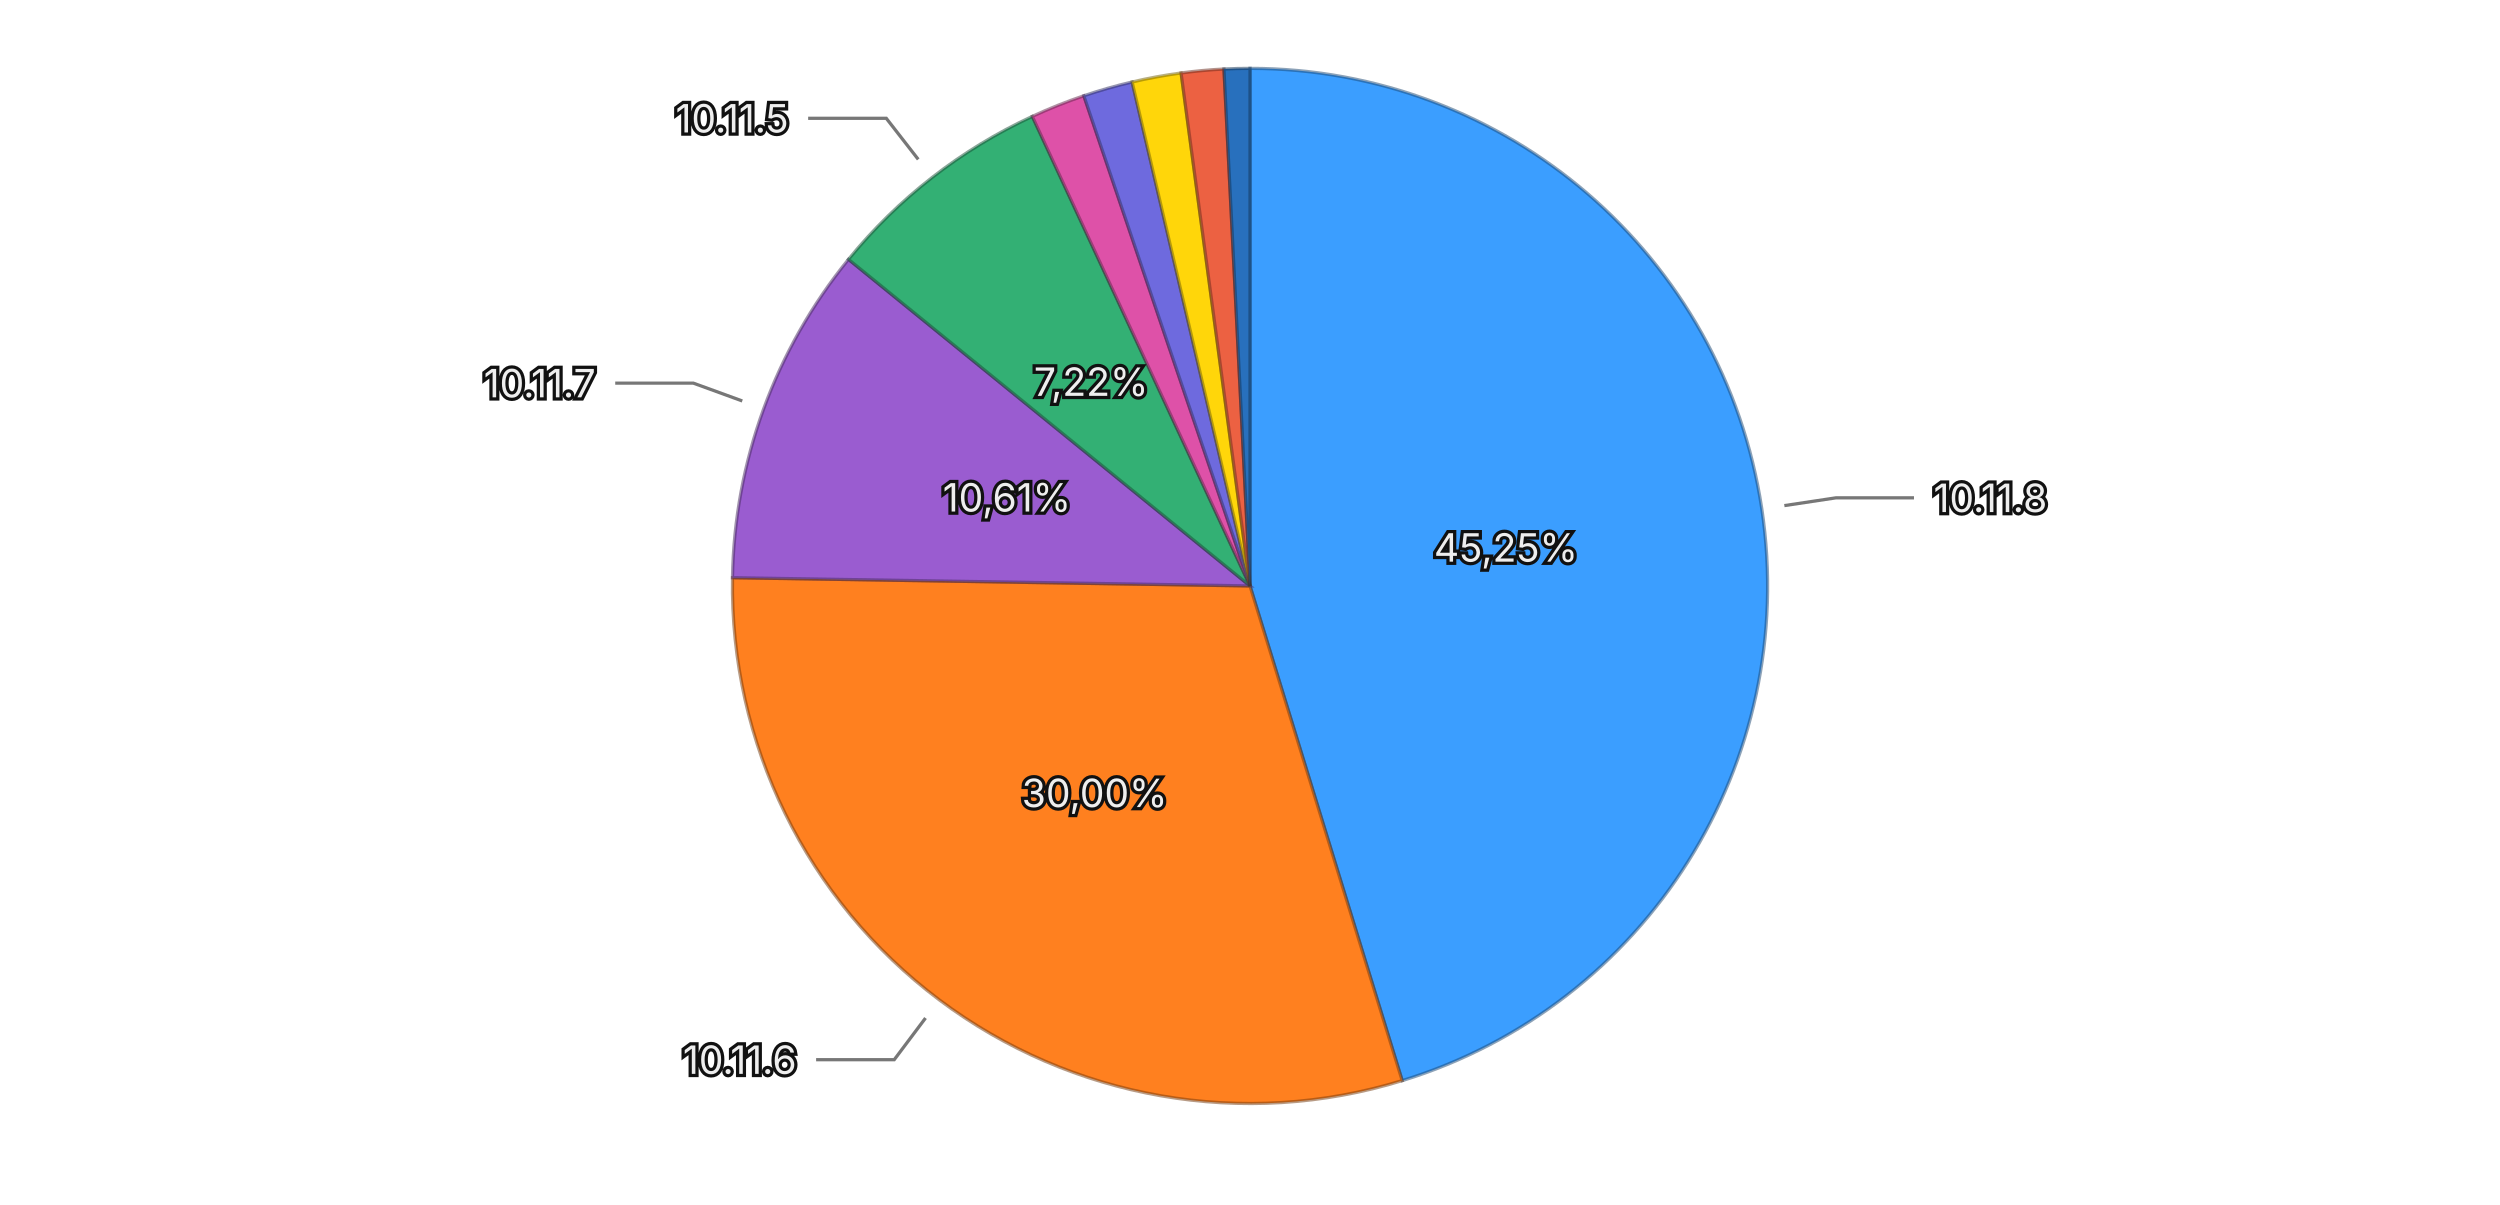
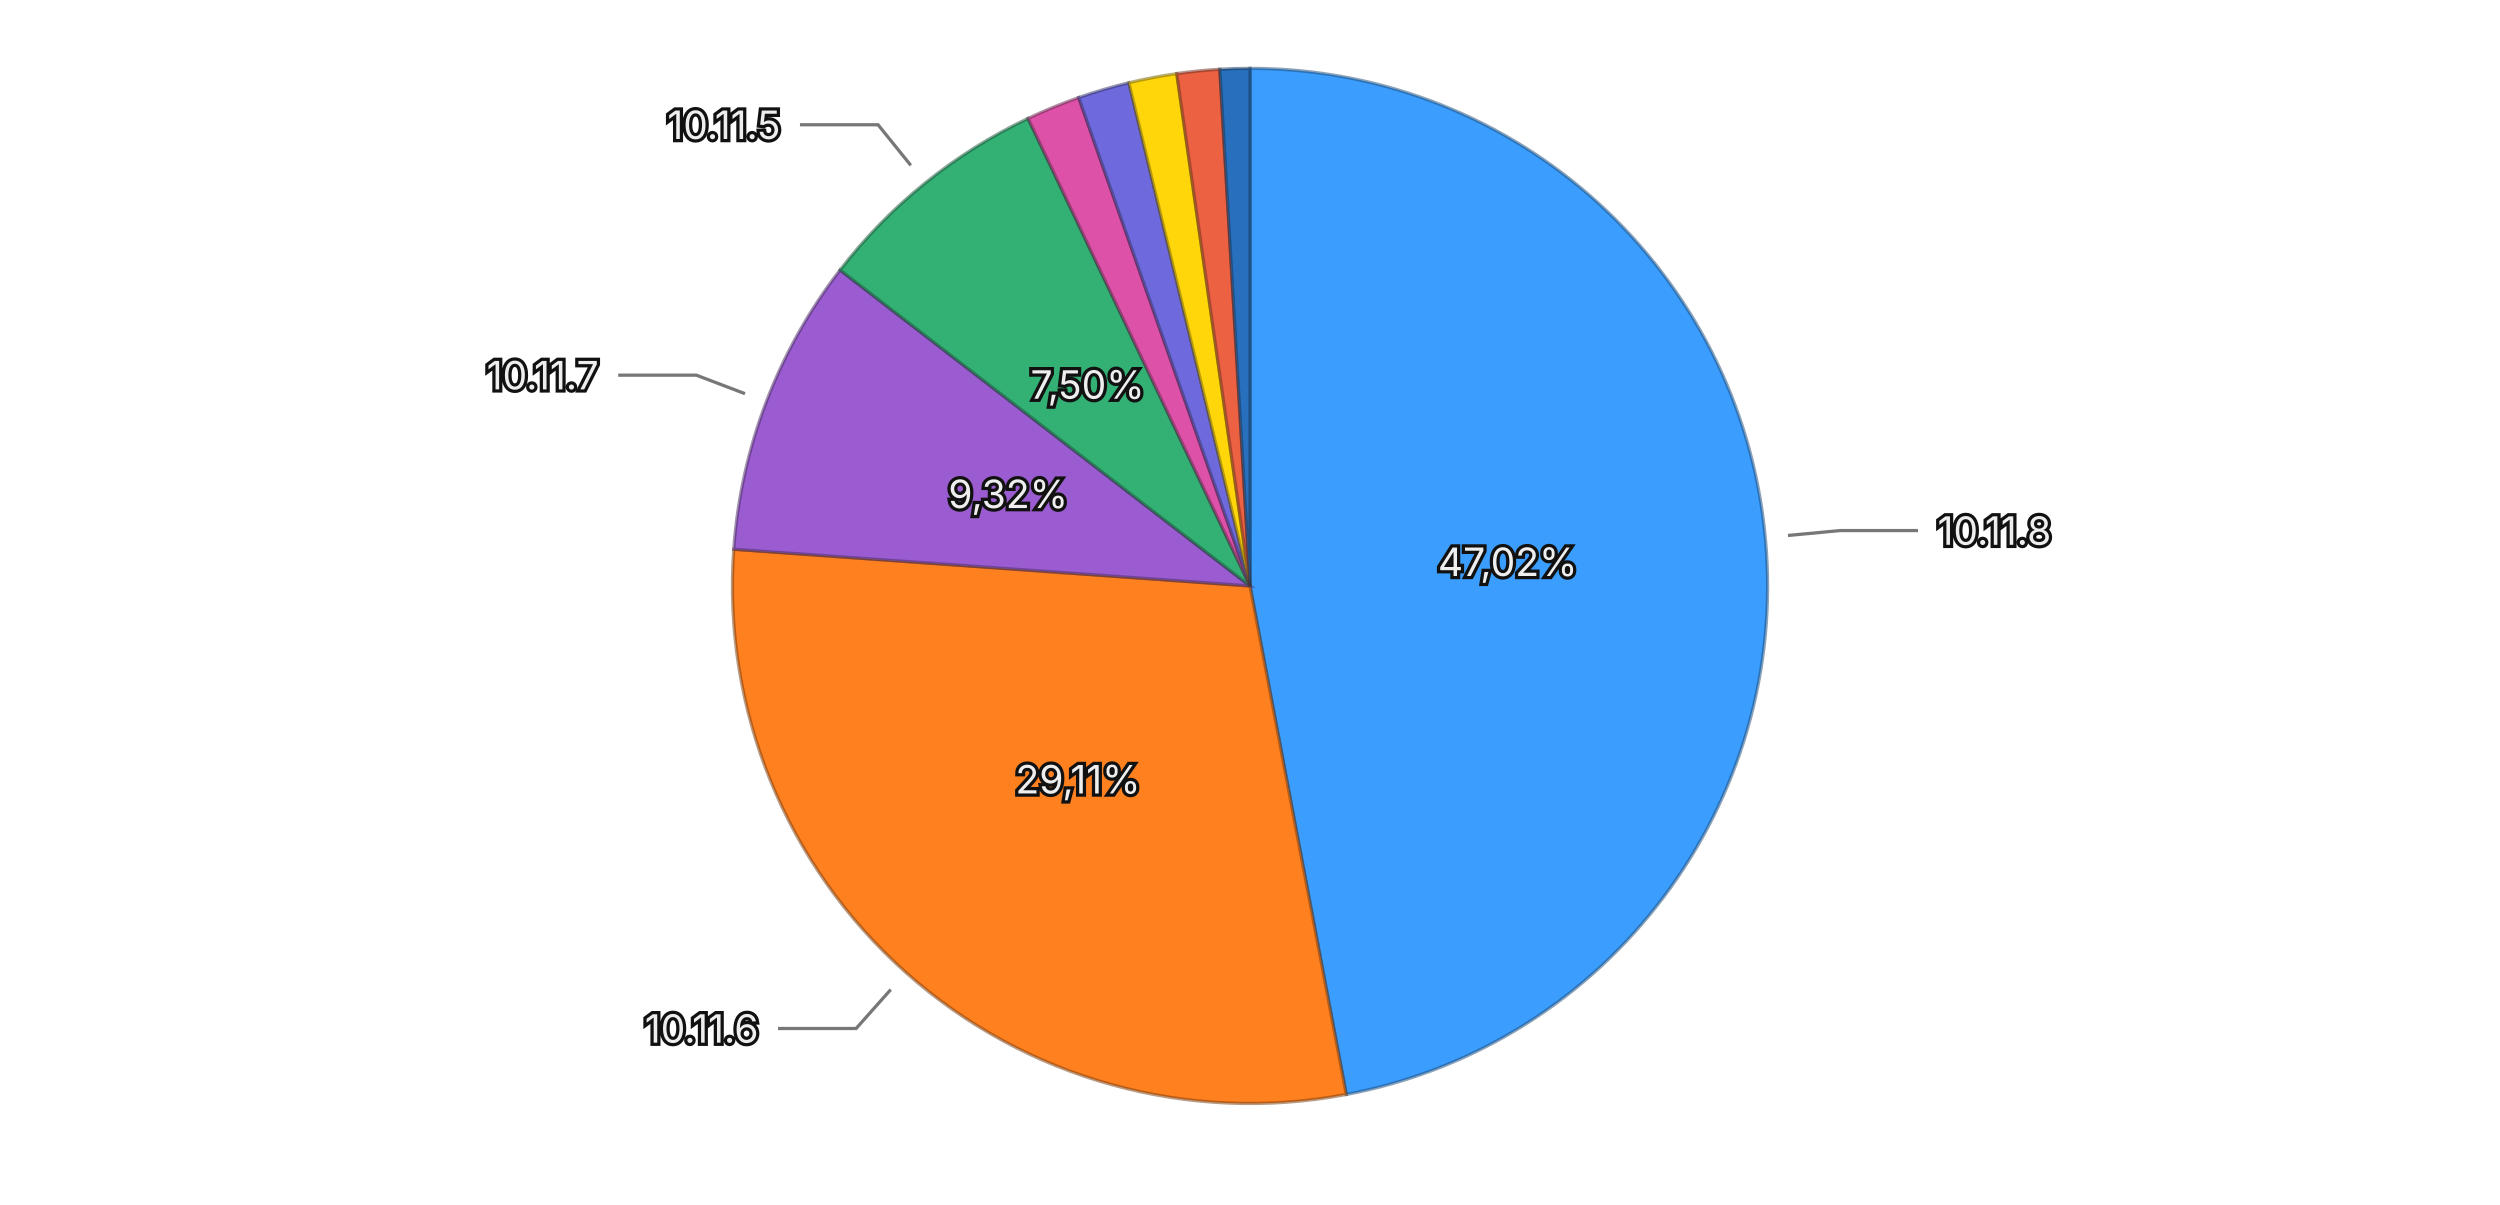
<svg xmlns="http://www.w3.org/2000/svg" viewBox="0 0 768 370">
  <rect width="768" height="370" fill="transparent" />
  <g>
-     <path d="M384,180 L384.000,21.000 A159,159 0 0,1 430.757,331.970 Z" fill="#3b9eff" stroke="rgba(26, 71, 114, 0.5)" stroke-width="1" />
-     <path d="M384,180 L430.757,331.970 A159,159 0 0,1 225.020,177.469 Z" fill="#ff801f" stroke="rgba(114, 57, 13, 0.5)" stroke-width="1" />
-     <path d="M384,180 L225.020,177.469 A159,159 0 0,1 260.649,79.673 Z" fill="#9a5cd0" stroke="rgba(69, 41, 93, 0.5)" stroke-width="1" />
-     <path d="M384,180 L260.649,79.673 A159,159 0 0,1 317.121,35.750 Z" fill="#33b074" stroke="rgba(22, 79, 52, 0.5)" stroke-width="1" />
-     <path d="M384,180 L317.121,35.750 A159,159 0 0,1 332.946,29.420 Z" fill="#de51a8" stroke="rgba(99, 36, 75, 0.5)" stroke-width="1" />
-     <path d="M384,180 L332.946,29.420 A159,159 0 0,1 347.785,25.179 Z" fill="#6e6ade" stroke="rgba(49, 47, 99, 0.5)" stroke-width="1" />
-     <path d="M384,180 L347.785,25.179 A159,159 0 0,1 362.826,22.416 Z" fill="#ffd60a" stroke="rgba(114, 96, 4, 0.5)" stroke-width="1" />
-     <path d="M384,180 L362.826,22.416 A159,159 0 0,1 375.992,21.202 Z" fill="#ec6142" stroke="rgba(106, 43, 29, 0.5)" stroke-width="1" />
-     <path d="M384,180 L375.992,21.202 A159,159 0 0,1 384.000,21.000 Z" fill="#2870bd" stroke="rgba(18, 50, 85, 0.5)" stroke-width="1" />
-     <text x="462.616" y="168.179" text-anchor="middle" dominant-baseline="central" font-family="system-ui, -apple-system, sans-serif" font-size="12" fill="#eeeeee" stroke="#111111" stroke-width="2" paint-order="stroke">45,25%</text>
-     <text x="336.261" y="243.571" text-anchor="middle" dominant-baseline="central" font-family="system-ui, -apple-system, sans-serif" font-size="12" fill="#eeeeee" stroke="#111111" stroke-width="2" paint-order="stroke">30,00%</text>
-     <text x="309.303" y="152.787" text-anchor="middle" dominant-baseline="central" font-family="system-ui, -apple-system, sans-serif" font-size="12" fill="#eeeeee" stroke="#111111" stroke-width="2" paint-order="stroke">10,61%</text>
-     <text x="335.191" y="117.247" text-anchor="middle" dominant-baseline="central" font-family="system-ui, -apple-system, sans-serif" font-size="12" fill="#eeeeee" stroke="#111111" stroke-width="2" paint-order="stroke">7,22%</text>
+     <path d="M384,180 L384.000,21.000 A159,159 0 0,1 413.580,336.224 Z" fill="#3b9eff" stroke="rgba(26, 71, 114, 0.5)" stroke-width="1" />
+     <path d="M384,180 L413.580,336.224 A159,159 0 0,1 225.400,168.732 Z" fill="#ff801f" stroke="rgba(114, 57, 13, 0.5)" stroke-width="1" />
+     <path d="M384,180 L225.400,168.732 A159,159 0 0,1 258.055,82.949 Z" fill="#9a5cd0" stroke="rgba(69, 41, 93, 0.5)" stroke-width="1" />
+     <path d="M384,180 L258.055,82.949 A159,159 0 0,1 315.823,36.359 Z" fill="#33b074" stroke="rgba(22, 79, 52, 0.5)" stroke-width="1" />
+     <path d="M384,180 L315.823,36.359 A159,159 0 0,1 331.374,29.962 Z" fill="#de51a8" stroke="rgba(99, 36, 75, 0.5)" stroke-width="1" />
+     <path d="M384,180 L331.374,29.962 A159,159 0 0,1 346.790,25.415 Z" fill="#6e6ade" stroke="rgba(49, 47, 99, 0.5)" stroke-width="1" />
+     <path d="M384,180 L346.790,25.415 A159,159 0 0,1 361.494,22.601 Z" fill="#ffd60a" stroke="rgba(114, 96, 4, 0.5)" stroke-width="1" />
+     <path d="M384,180 L361.494,22.601 A159,159 0 0,1 374.725,21.271 Z" fill="#ec6142" stroke="rgba(106, 43, 29, 0.5)" stroke-width="1" />
+     <path d="M384,180 L374.725,21.271 A159,159 0 0,1 384.000,21.000 Z" fill="#2870bd" stroke="rgba(18, 50, 85, 0.5)" stroke-width="1" />
+     <text x="463.152" y="172.573" text-anchor="middle" dominant-baseline="central" font-family="system-ui, -apple-system, sans-serif" font-size="12" fill="#eeeeee" stroke="#111111" stroke-width="2" paint-order="stroke">47,02%</text>
+     <text x="331.144" y="239.384" text-anchor="middle" dominant-baseline="central" font-family="system-ui, -apple-system, sans-serif" font-size="12" fill="#eeeeee" stroke="#111111" stroke-width="2" paint-order="stroke">29,11%</text>
+     <text x="309.701" y="151.716" text-anchor="middle" dominant-baseline="central" font-family="system-ui, -apple-system, sans-serif" font-size="12" fill="#eeeeee" stroke="#111111" stroke-width="2" paint-order="stroke">9,32%</text>
+     <text x="334.091" y="118.118" text-anchor="middle" dominant-baseline="central" font-family="system-ui, -apple-system, sans-serif" font-size="12" fill="#eeeeee" stroke="#111111" stroke-width="2" paint-order="stroke">7,50%</text>
    <g opacity="1">
-       <path fill="none" stroke="#777777" stroke-width="1" d="M548.155,155.318L563.977,152.939L587.977,152.939" />
-       <text x="593.977" y="152.939" text-anchor="start" dominant-baseline="central" font-family="system-ui, -apple-system, sans-serif" font-size="12" fill="#eeeeee" stroke="#111111" stroke-width="2" paint-order="stroke">10.11.8</text>
+       <path fill="none" stroke="#777777" stroke-width="1" d="M549.274,164.491L565.204,162.996L589.204,162.996" />
+       <text x="595.204" y="162.996" text-anchor="start" dominant-baseline="central" font-family="system-ui, -apple-system, sans-serif" font-size="12" fill="#eeeeee" stroke="#111111" stroke-width="2" paint-order="stroke">10.11.8</text>
    </g>
    <g opacity="1">
-       <path fill="none" stroke="#777777" stroke-width="1" d="M284.318,312.739L274.710,325.533L250.710,325.533" />
-       <text x="244.710" y="325.533" text-anchor="end" dominant-baseline="central" font-family="system-ui, -apple-system, sans-serif" font-size="12" fill="#eeeeee" stroke="#111111" stroke-width="2" paint-order="stroke">10.11.6</text>
+       <path fill="none" stroke="#777777" stroke-width="1" d="M273.634,303.998L262.997,315.949L238.997,315.949" />
+       <text x="232.997" y="315.949" text-anchor="end" dominant-baseline="central" font-family="system-ui, -apple-system, sans-serif" font-size="12" fill="#eeeeee" stroke="#111111" stroke-width="2" paint-order="stroke">10.11.6</text>
    </g>
    <g opacity="1">
-       <path fill="none" stroke="#777777" stroke-width="1" d="M228.028,123.177L212.995,117.700L188.995,117.700" />
-       <text x="182.995" y="117.700" text-anchor="end" dominant-baseline="central" font-family="system-ui, -apple-system, sans-serif" font-size="12" fill="#eeeeee" stroke="#111111" stroke-width="2" paint-order="stroke">10.11.7</text>
+       <path fill="none" stroke="#777777" stroke-width="1" d="M228.861,120.943L213.907,115.250L189.907,115.250" />
+       <text x="183.907" y="115.250" text-anchor="end" dominant-baseline="central" font-family="system-ui, -apple-system, sans-serif" font-size="12" fill="#eeeeee" stroke="#111111" stroke-width="2" paint-order="stroke">10.11.7</text>
    </g>
    <g opacity="1">
-       <path fill="none" stroke="#777777" stroke-width="1" d="M282.085,48.968L272.262,36.339L248.262,36.339" />
-       <text x="242.262" y="36.339" text-anchor="end" dominant-baseline="central" font-family="system-ui, -apple-system, sans-serif" font-size="12" fill="#eeeeee" stroke="#111111" stroke-width="2" paint-order="stroke">10.11.5</text>
+       <path fill="none" stroke="#777777" stroke-width="1" d="M279.788,50.787L269.744,38.333L245.744,38.333" />
+       <text x="239.744" y="38.333" text-anchor="end" dominant-baseline="central" font-family="system-ui, -apple-system, sans-serif" font-size="12" fill="#eeeeee" stroke="#111111" stroke-width="2" paint-order="stroke">10.11.5</text>
    </g>
  </g>
</svg>
